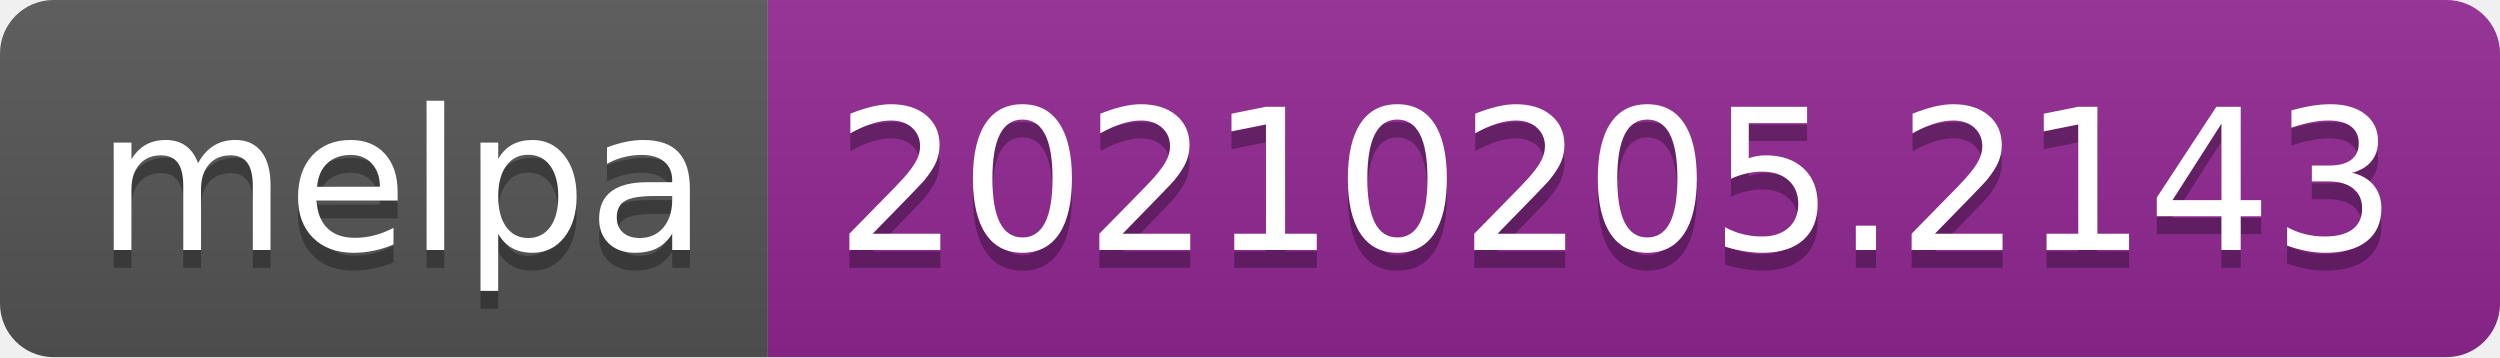
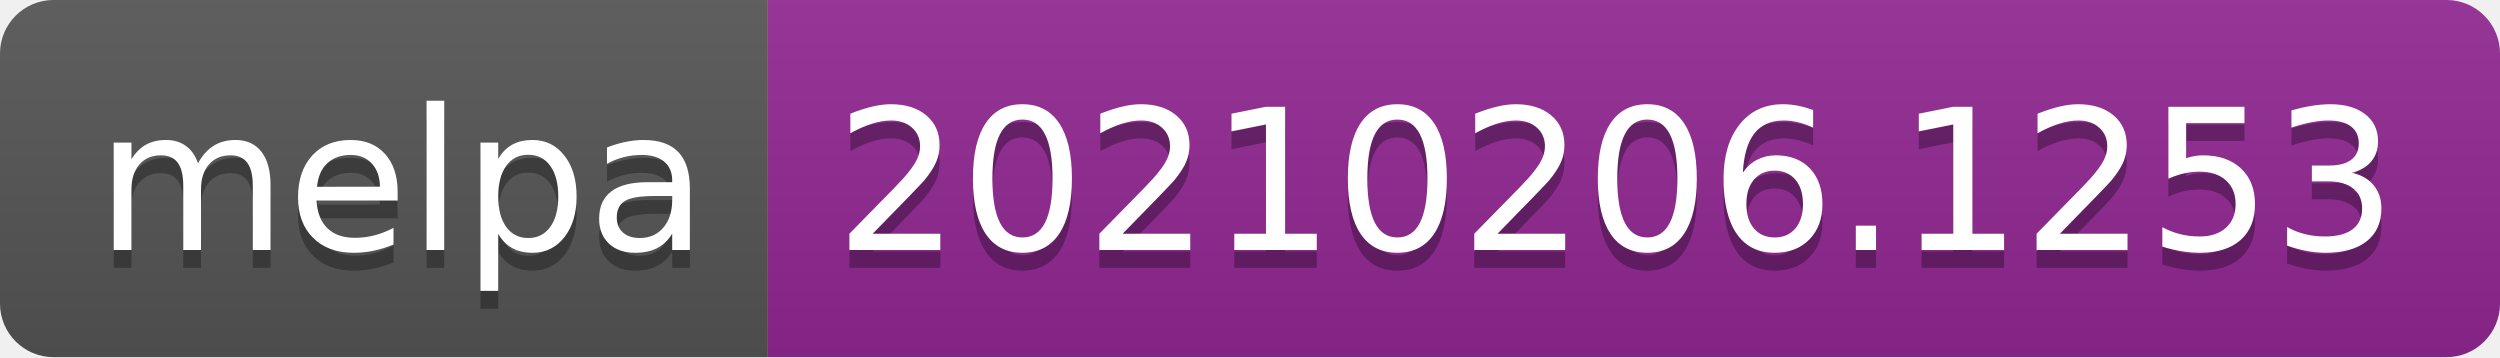
- <svg xmlns="http://www.w3.org/2000/svg" width="140" height="20" role="img" aria-label="melpa: 20210205.2143">
+ <svg xmlns="http://www.w3.org/2000/svg" width="140" height="20" role="img" aria-label="melpa: 20210206.1253">
  <linearGradient id="s" x2="0" y2="100%">
    <stop offset="0" stop-color="#bbb" stop-opacity=".1" />
    <stop offset="1" stop-opacity=".1" />
  </linearGradient>
  <clipPath id="r">
    <rect width="140" height="20" rx="3" fill="#fff" />
  </clipPath>
  <g clip-path="url(#r)">
    <rect width="43" height="20" fill="#555" />
    <rect x="43" width="97" height="20" fill="#922793" />
    <rect width="140" height="20" fill="url(#s)" />
  </g>
  <g fill="#fff" text-anchor="middle" font-family="Verdana,Geneva,DejaVu Sans,sans-serif" text-rendering="geometricPrecision" font-size="110">
    <text aria-hidden="true" x="225" y="150" fill="#010101" fill-opacity=".3" transform="scale(.1)" textLength="330">melpa</text>
    <text x="225" y="140" transform="scale(.1)" fill="#fff" textLength="330">melpa</text>
-     <text aria-hidden="true" x="905" y="150" fill="#010101" fill-opacity=".3" transform="scale(.1)" textLength="870">20210205.2143</text>
-     <text x="905" y="140" transform="scale(.1)" fill="#fff" textLength="870">20210205.2143</text>
+     <text aria-hidden="true" x="905" y="150" fill="#010101" fill-opacity=".3" transform="scale(.1)" textLength="870">20210206.1253</text>
+     <text x="905" y="140" transform="scale(.1)" fill="#fff" textLength="870">20210206.1253</text>
  </g>
</svg>
